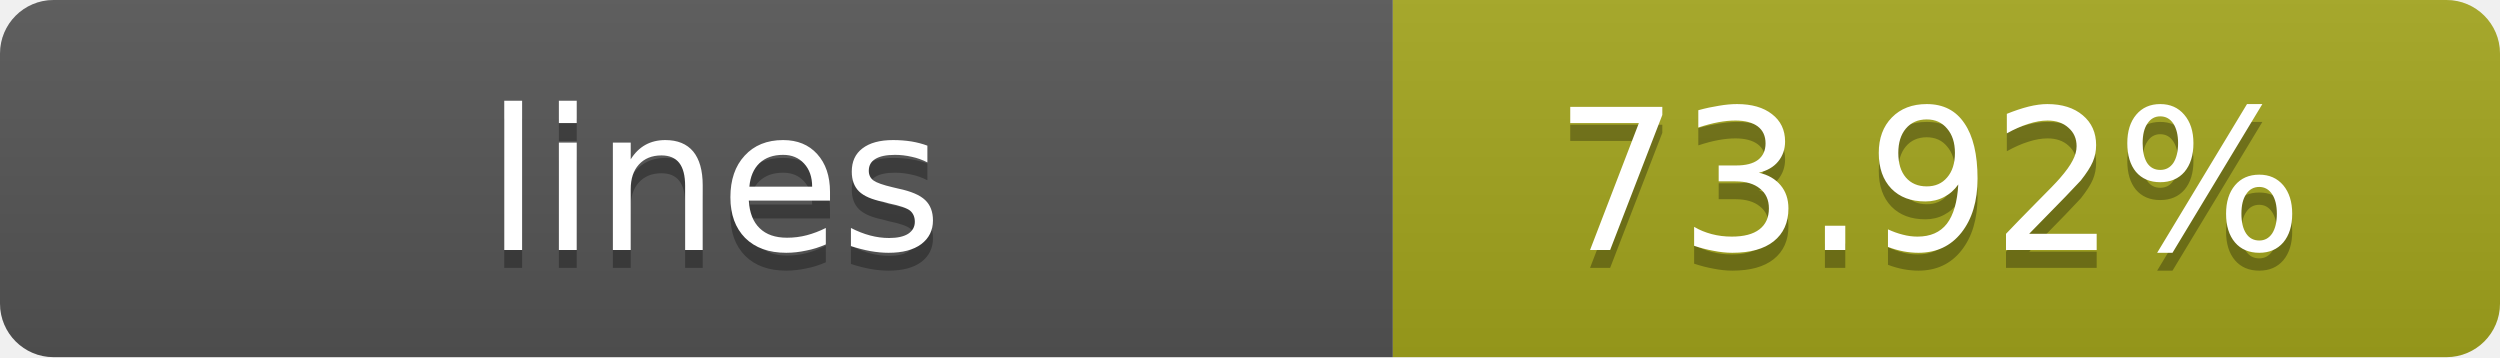
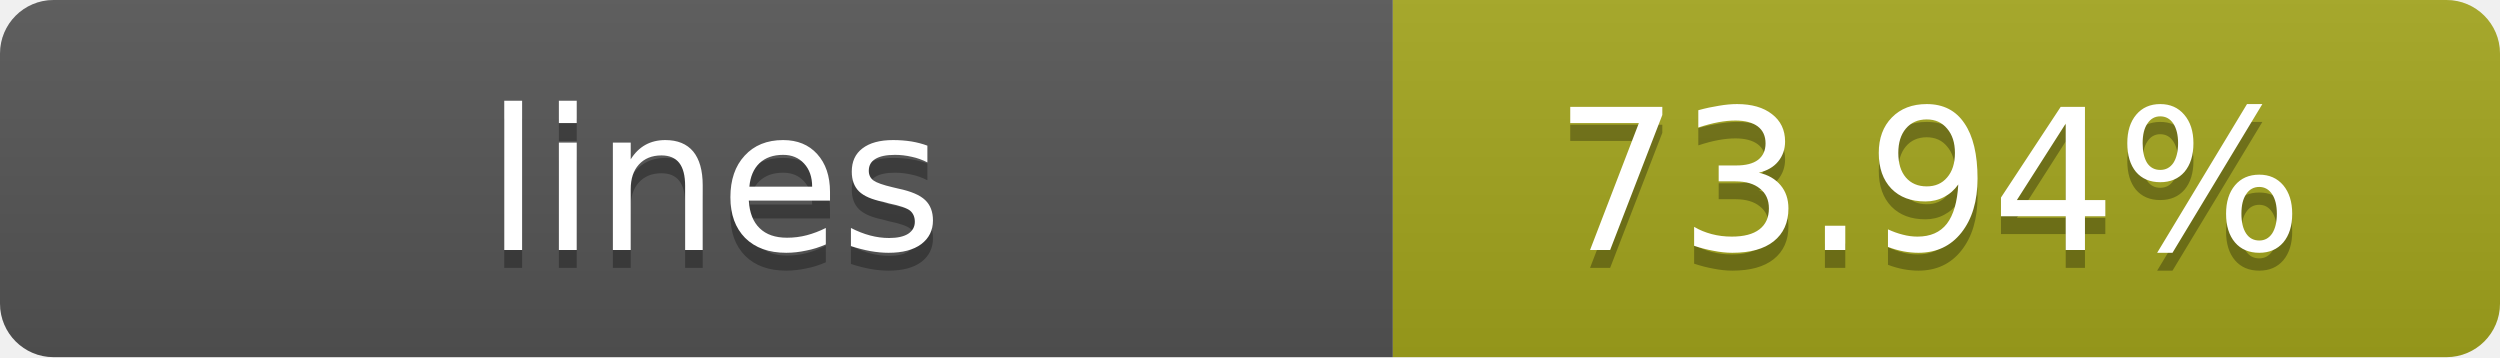
- <svg xmlns="http://www.w3.org/2000/svg" width="140" height="20" role="img" aria-label="lines: 73.92%">
+ <svg xmlns="http://www.w3.org/2000/svg" width="140" height="20" role="img" aria-label="lines: 73.94%">
  <linearGradient id="s" x2="0" y2="100%">
    <stop offset="0" stop-color="#bbb" stop-opacity=".1" />
    <stop offset="1" stop-opacity=".1" />
  </linearGradient>
  <clipPath id="r">
    <rect width="140" height="20" rx="3" fill="#fff" />
  </clipPath>
  <g clip-path="url(#r)">
    <rect width="78" height="20" fill="#555" />
    <rect x="78" width="62" height="20" fill="#a4a61d" />
    <rect width="140" height="20" fill="url(#s)" />
  </g>
  <g fill="#fff" text-anchor="middle" font-family="Verdana,Geneva,DejaVu Sans,sans-serif" text-rendering="geometricPrecision" font-size="11">
    <text x="40" y="15" fill="#010101" fill-opacity=".3">lines</text>
    <text x="40" y="14">lines</text>
-     <text x="108" y="15" fill="#010101" fill-opacity=".3">73.92%</text>
-     <text x="108" y="14">73.92%</text>
+     <text x="108" y="15" fill="#010101" fill-opacity=".3">73.94%</text>
+     <text x="108" y="14">73.94%</text>
  </g>
</svg>
